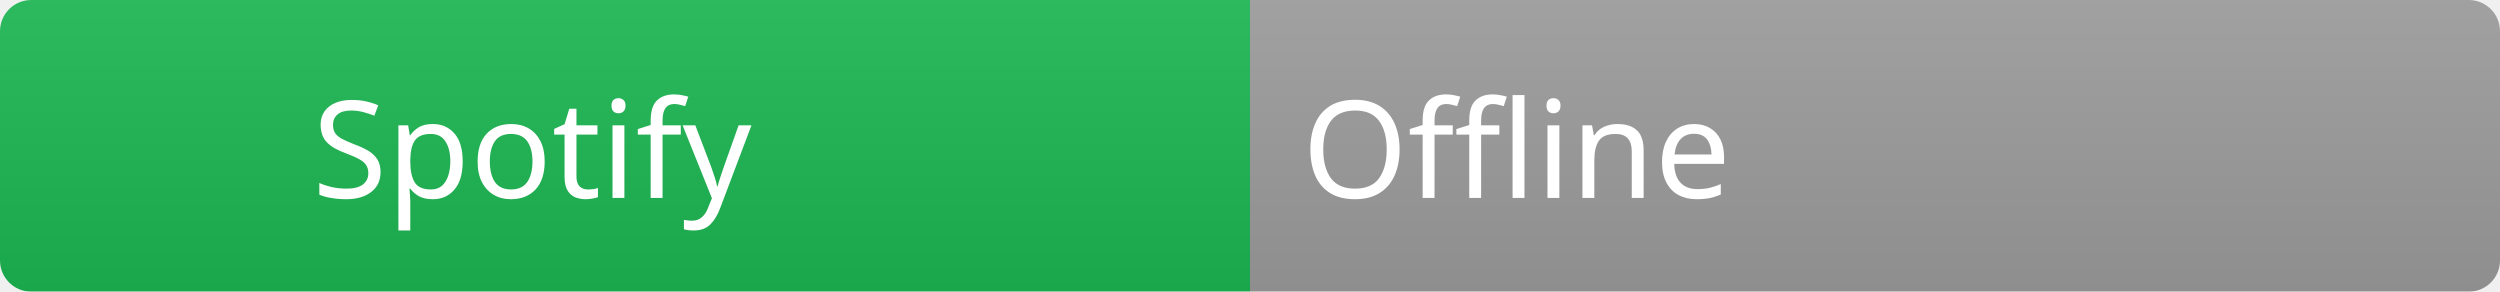
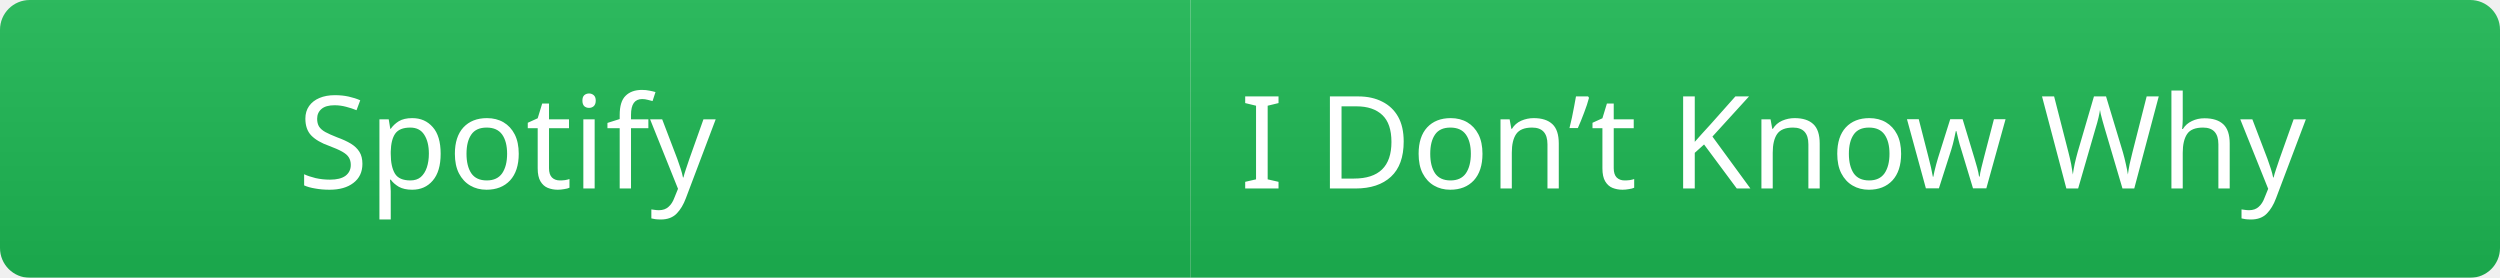
- <svg xmlns="http://www.w3.org/2000/svg" width="240" height="28">
+ <svg xmlns="http://www.w3.org/2000/svg" width="252" height="28">
  <linearGradient id="b" x2="0" y2="100%">
    <stop offset="0" stop-color="#bbb" stop-opacity=".1" />
    <stop offset="1" stop-opacity=".1" />
  </linearGradient>
  <mask id="a">
-     <rect width="240" height="28" rx="3" fill="#fff" />
+     <rect width="252" height="28" rx="3" fill="#fff" />
  </mask>
  <g mask="url(#a)">
    <rect width="120" height="28" fill="#1DB954" />
-     <rect x="120" width="120" height="28" fill="#9e9e9e" />
-     <rect width="240" height="28" fill="url(#b)" />
+     <rect x="120" width="132" height="28" fill="#1DB954" />
+     <rect width="252" height="28" fill="url(#b)" />
  </g>
  <g fill="#ffffff" font-family="Segoe UI, sans-serif" font-size="13">
    <text x="30" y="19" fill="#ffffff">Spotify</text>
-     <text x="125" y="19" fill="#ffffff">Offline</text>
+     <text x="125" y="19" fill="#ffffff">I Don’t Know Why</text>
  </g>
</svg>
